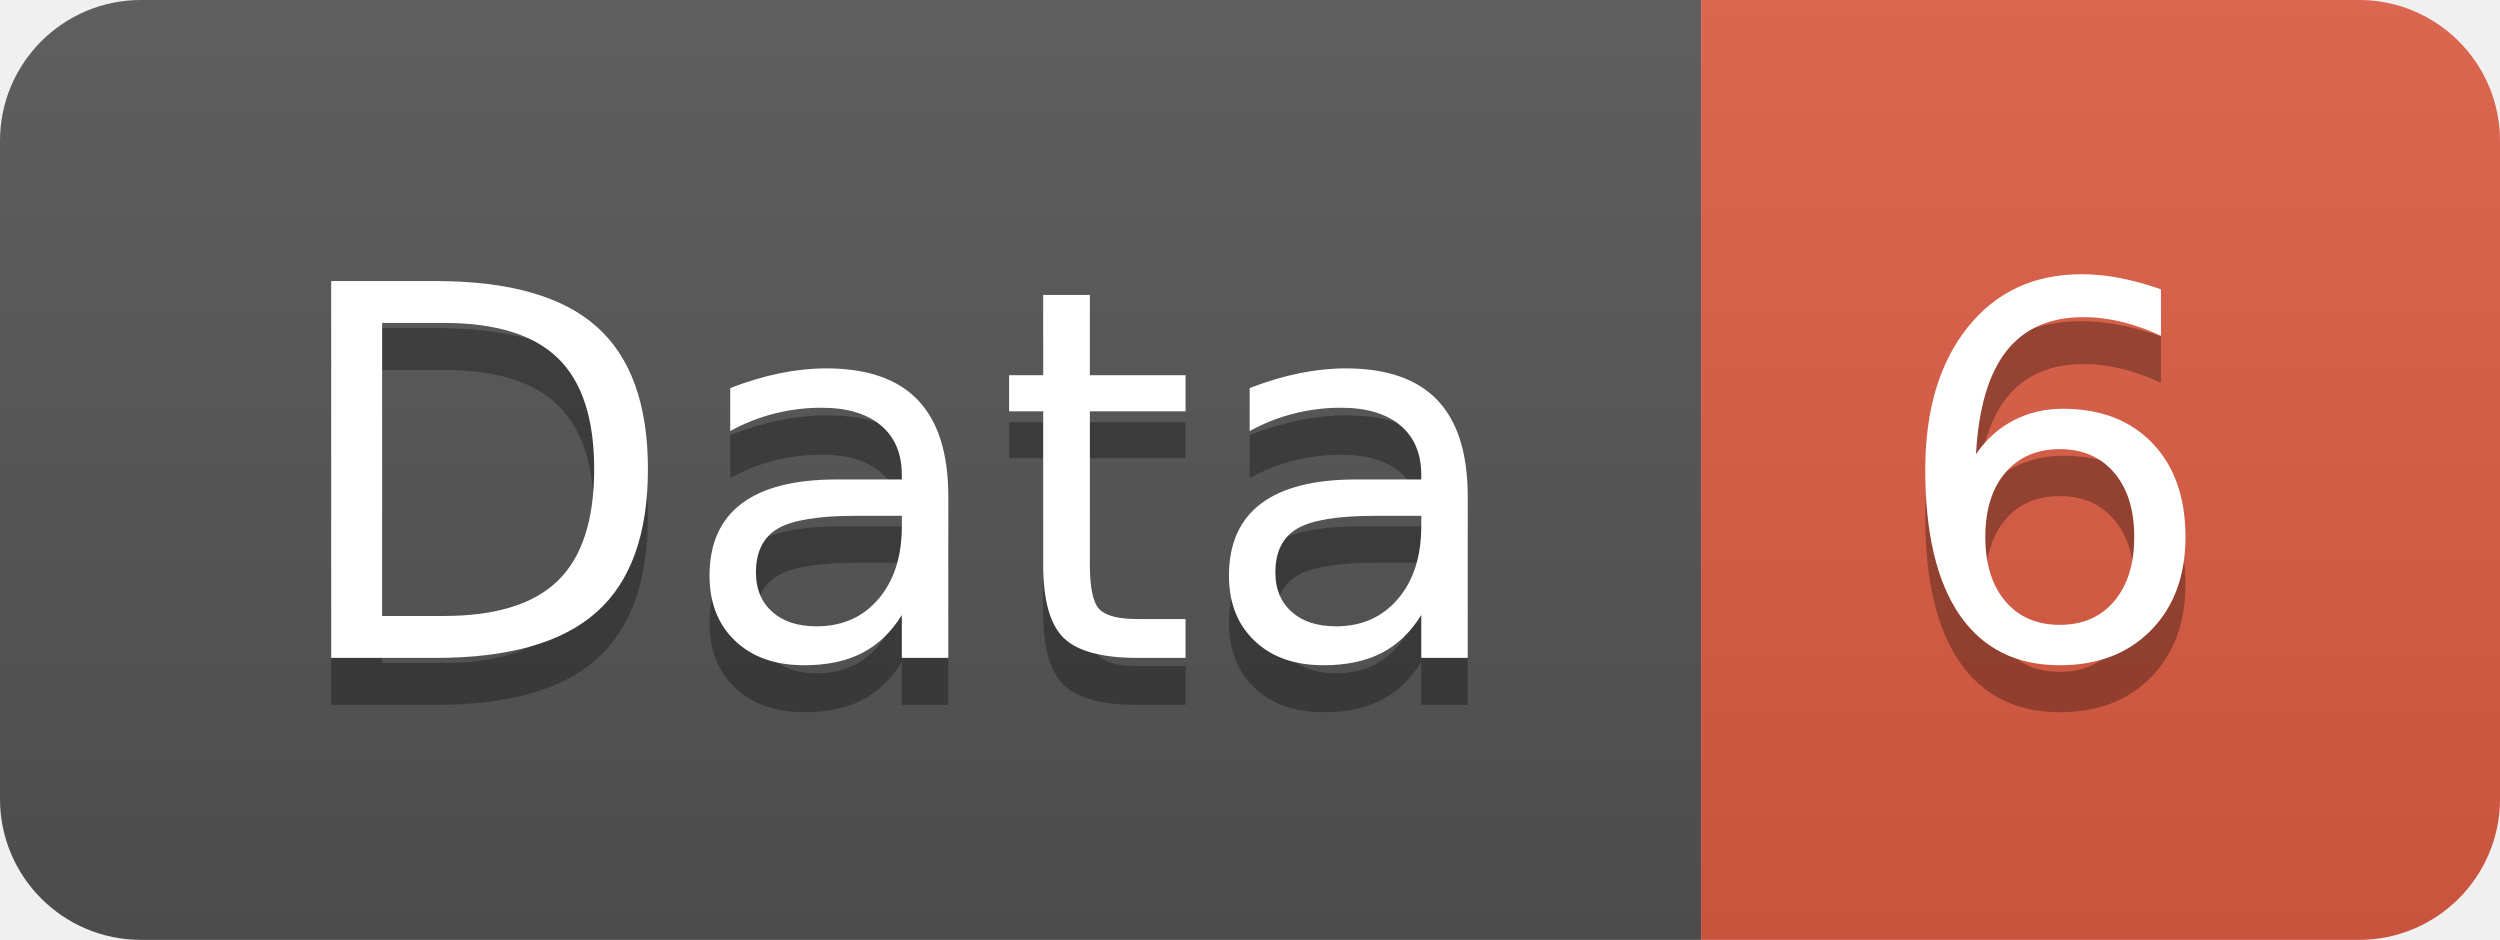
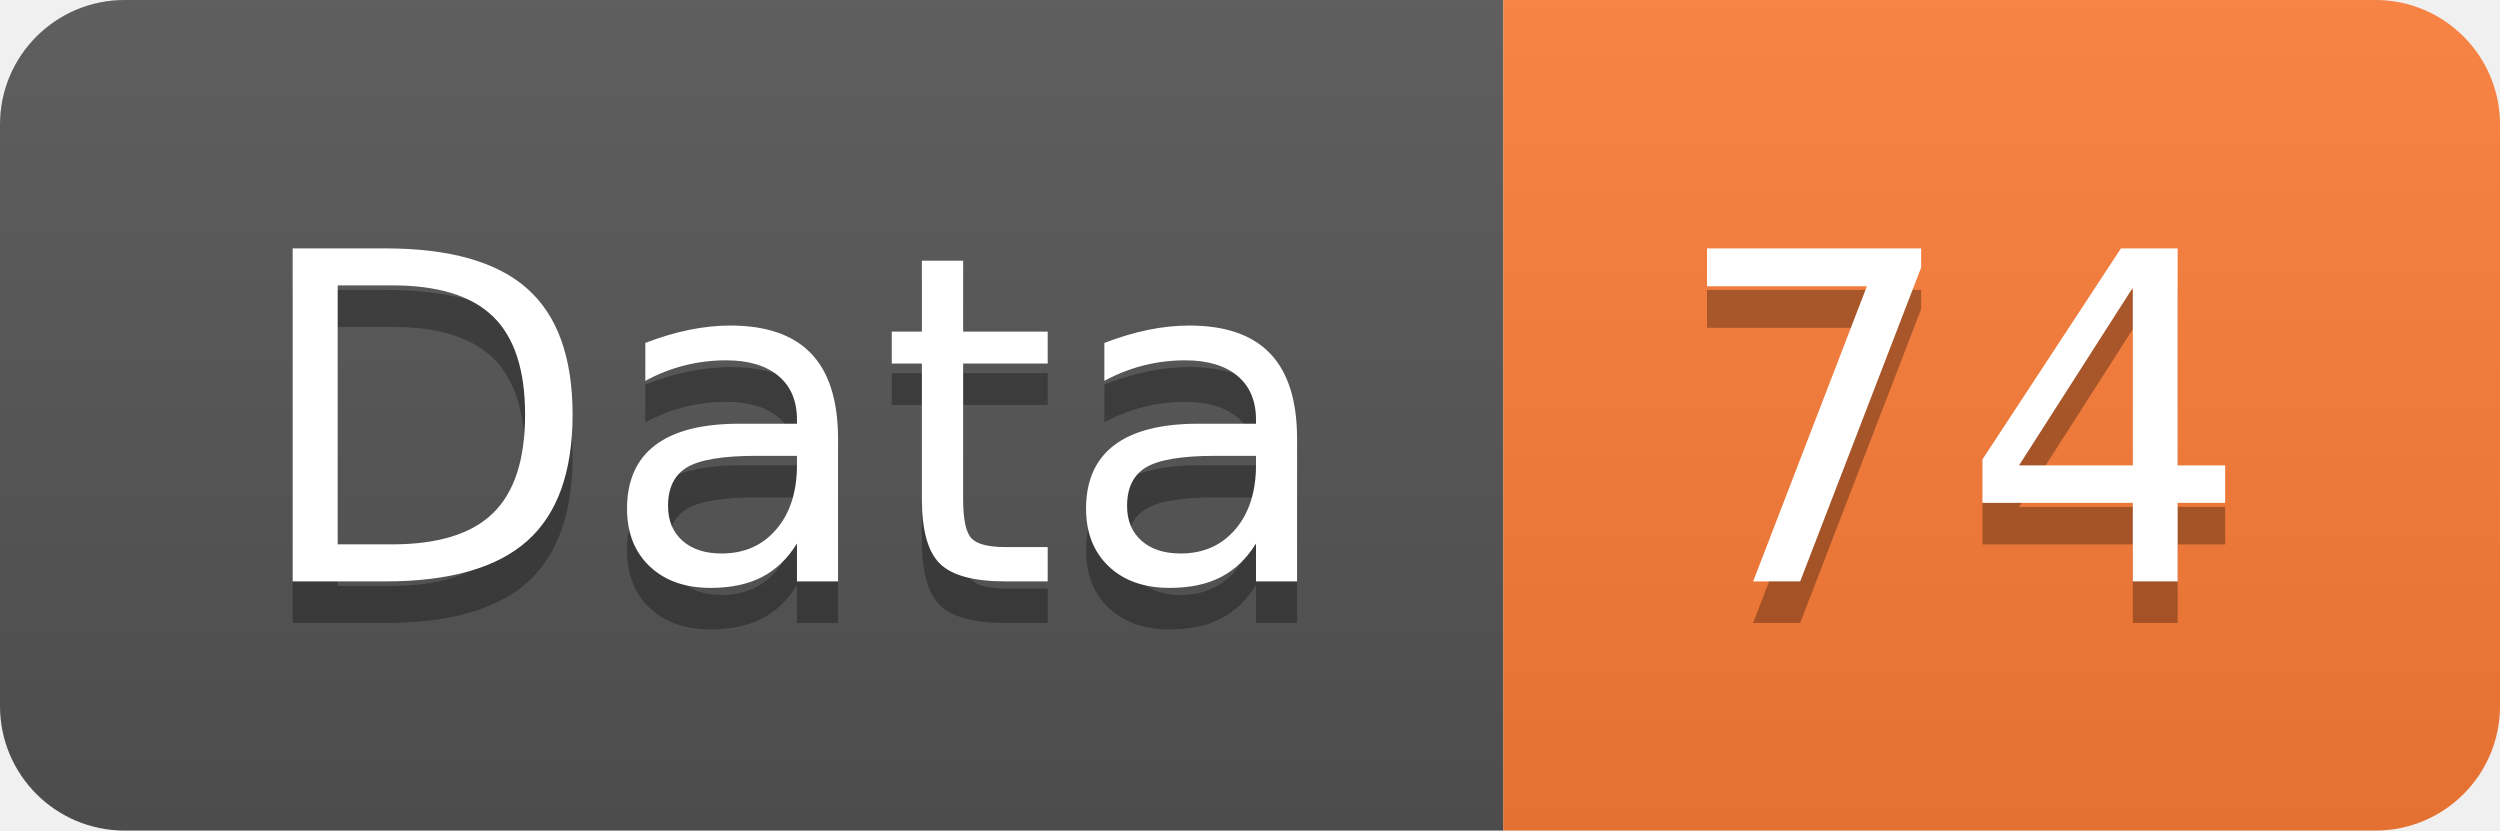
- <svg xmlns="http://www.w3.org/2000/svg" width="53.2" height="20">
+ <svg xmlns="http://www.w3.org/2000/svg" width="60.2" height="20">
  <linearGradient id="smooth" x2="0" y2="100%">
    <stop offset="0" stop-color="#bbb" stop-opacity=".1" />
    <stop offset="1" stop-opacity=".1" />
  </linearGradient>
  <clipPath id="round">
-     <rect width="53.2" height="20" rx="3" fill="#fff" />
+     <rect width="60.2" height="20" rx="3" fill="#fff" />
  </clipPath>
  <g clip-path="url(#round)">
    <rect width="36.2" height="20" fill="#555" />
-     <rect x="36.2" width="17.0" height="20" fill="#e05d44" />
-     <rect width="53.2" height="20" fill="url(#smooth)" />
+     <rect x="36.2" width="24.0" height="20" fill="#fe7d37" />
+     <rect width="60.2" height="20" fill="url(#smooth)" />
  </g>
  <g fill="#fff" text-anchor="middle" font-family="DejaVu Sans,Verdana,Geneva,sans-serif" font-size="110">
    <text x="191.0" y="150" fill="#010101" fill-opacity=".3" transform="scale(0.1)" textLength="262.0" lengthAdjust="spacing">Data</text>
    <text x="191.0" y="140" transform="scale(0.1)" textLength="262.0" lengthAdjust="spacing">Data</text>
-     <text x="437.0" y="150" fill="#010101" fill-opacity=".3" transform="scale(0.1)" textLength="70.0" lengthAdjust="spacing">6</text>
-     <text x="437.0" y="140" transform="scale(0.1)" textLength="70.0" lengthAdjust="spacing">6</text>
+     <text x="472.0" y="150" fill="#010101" fill-opacity=".3" transform="scale(0.1)" textLength="140.0" lengthAdjust="spacing">74</text>
+     <text x="472.0" y="140" transform="scale(0.1)" textLength="140.0" lengthAdjust="spacing">74</text>
  </g>
</svg>
